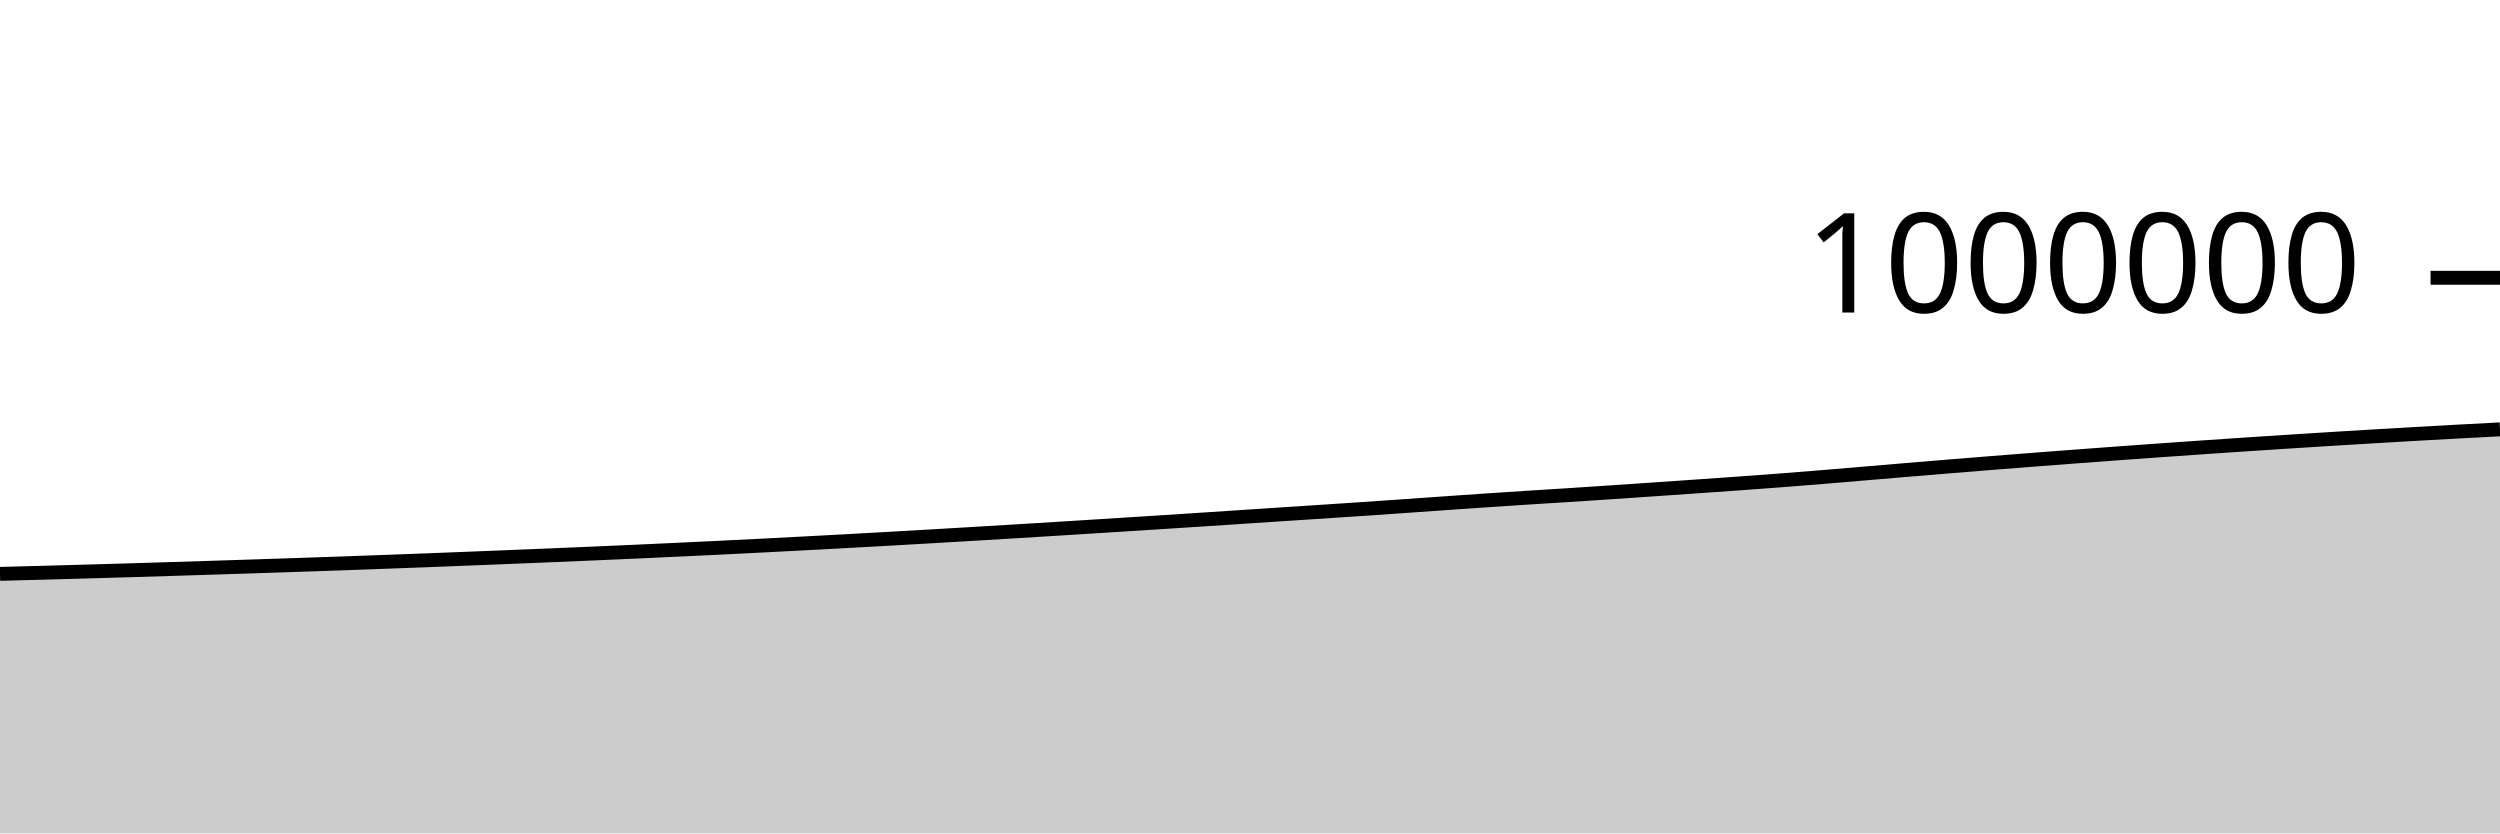
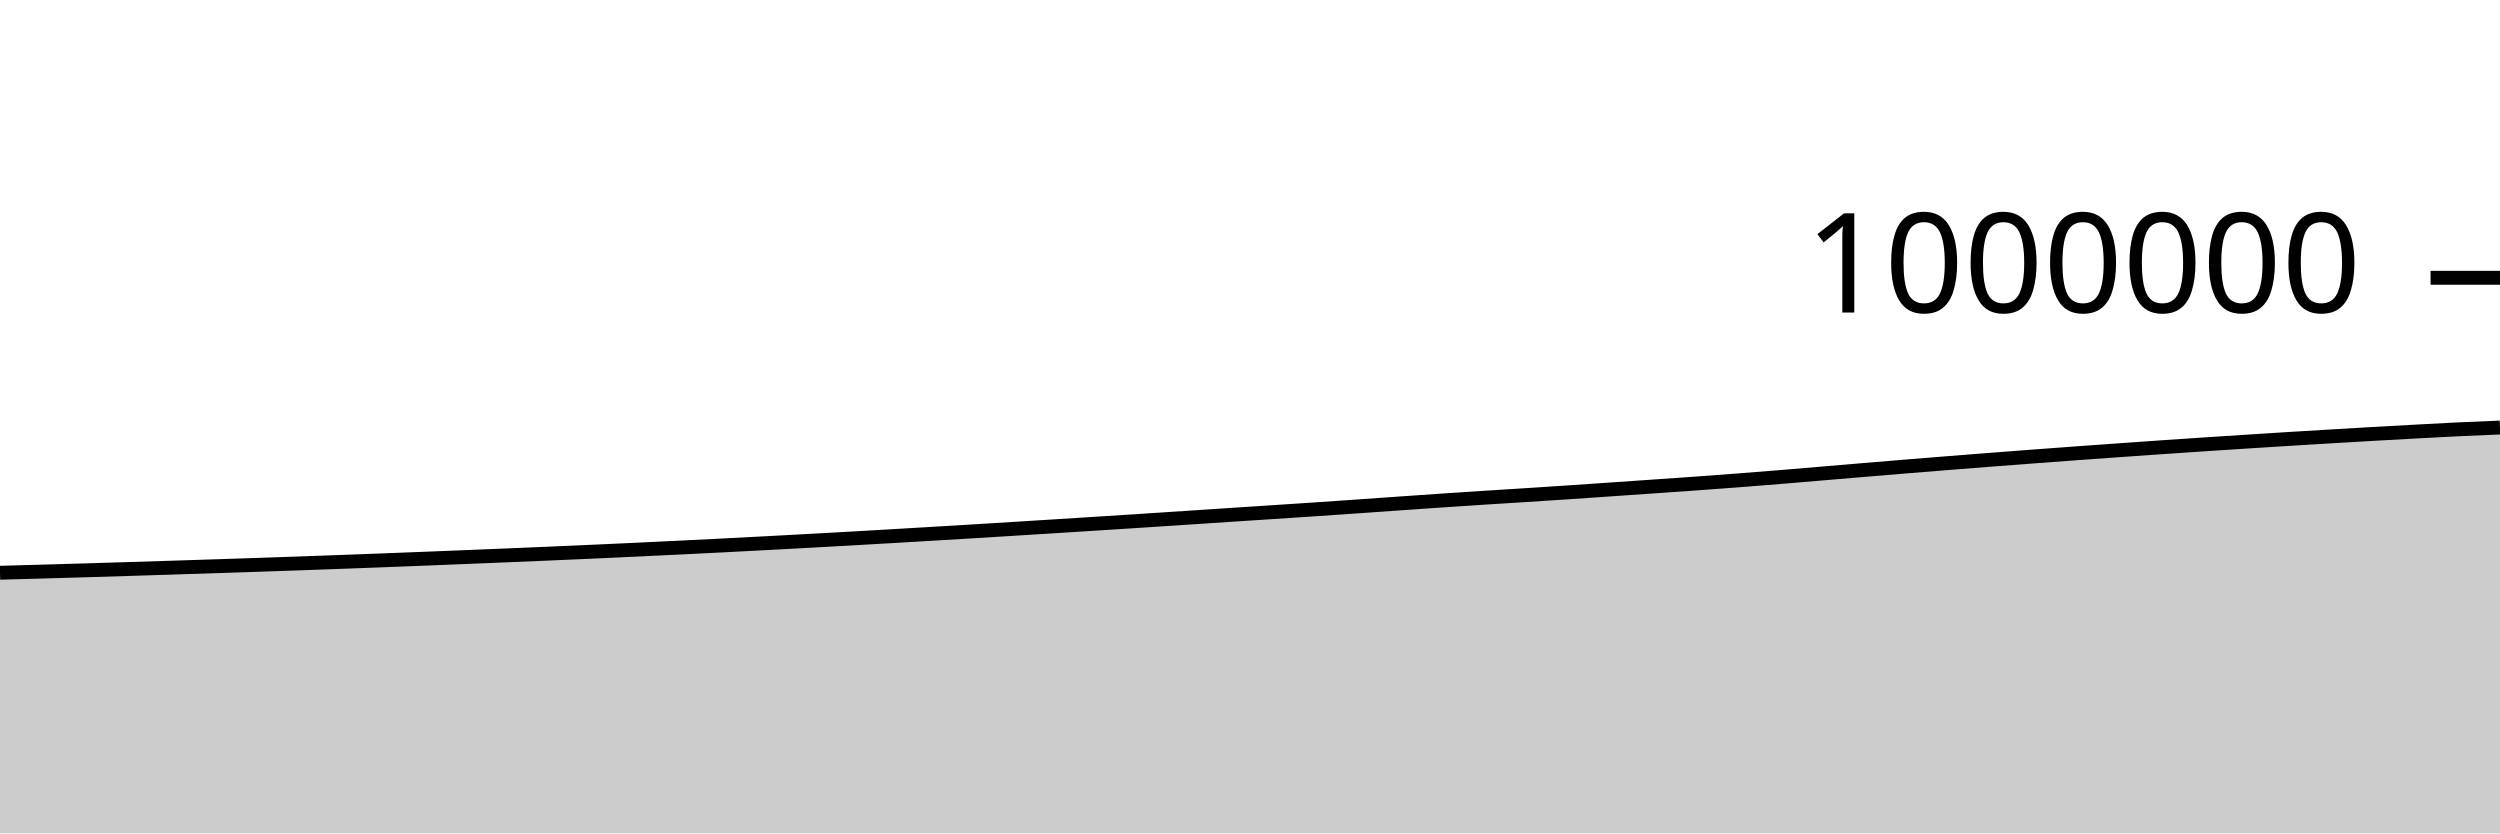
<svg xmlns="http://www.w3.org/2000/svg" viewBox="0 0 180 60">
  <g transform="translate(0,20)">
-     <path class="area" fill="rgba(0, 0, 0, 0.2)" d="M0,21.318C1.017,21.292,2.034,21.265,3.051,21.238C4.068,21.21,5.085,21.182,6.102,21.153C7.119,21.124,8.136,21.095,9.153,21.065C10.169,21.034,11.186,21.004,12.203,20.972C13.22,20.941,14.237,20.908,15.254,20.876C16.271,20.843,17.288,20.811,18.305,20.778C19.322,20.745,20.339,20.711,21.356,20.677C22.373,20.642,23.39,20.608,24.407,20.572C25.424,20.536,26.441,20.5,27.458,20.462C28.475,20.425,29.492,20.387,30.508,20.348C31.525,20.309,32.542,20.269,33.559,20.229C34.576,20.188,35.593,20.148,36.61,20.107C37.627,20.066,38.644,20.024,39.661,19.982C40.678,19.94,41.695,19.897,42.712,19.853C43.729,19.809,44.746,19.764,45.763,19.719C46.78,19.673,47.797,19.626,48.814,19.578C49.831,19.53,50.847,19.482,51.864,19.432C52.881,19.382,53.898,19.332,54.915,19.28C55.932,19.228,56.949,19.174,57.966,19.121C58.983,19.067,60,19.012,61.017,18.957C62.034,18.901,63.051,18.845,64.068,18.788C65.085,18.73,66.102,18.672,67.119,18.613C68.136,18.554,69.153,18.494,70.169,18.433C71.186,18.372,72.203,18.312,73.22,18.25C74.237,18.188,75.254,18.125,76.271,18.062C77.288,17.999,78.305,17.935,79.322,17.871C80.339,17.807,81.356,17.743,82.373,17.678C83.39,17.613,84.407,17.548,85.424,17.482C86.441,17.416,87.458,17.349,88.475,17.282C89.492,17.215,90.508,17.147,91.525,17.08C92.542,17.013,93.559,16.948,94.576,16.881C95.593,16.814,96.61,16.748,97.627,16.679C98.644,16.611,99.661,16.541,100.678,16.47C101.695,16.4,102.712,16.326,103.729,16.255C104.746,16.184,105.763,16.112,106.78,16.044C107.797,15.975,108.814,15.908,109.831,15.842C110.847,15.777,111.864,15.715,112.881,15.65C113.898,15.584,114.915,15.518,115.932,15.45C116.949,15.382,117.966,15.312,118.983,15.242C120,15.172,121.017,15.102,122.034,15.031C123.051,14.96,124.068,14.891,125.085,14.818C126.102,14.744,127.119,14.67,128.136,14.592C129.153,14.514,130.169,14.433,131.186,14.35C132.203,14.267,133.22,14.179,134.237,14.093C135.254,14.007,136.271,13.921,137.288,13.835C138.305,13.75,139.322,13.665,140.339,13.582C141.356,13.499,142.373,13.417,143.39,13.336C144.407,13.255,145.424,13.176,146.441,13.097C147.458,13.019,148.475,12.941,149.492,12.864C150.508,12.788,151.525,12.712,152.542,12.638C153.559,12.564,154.576,12.491,155.593,12.419C156.61,12.346,157.627,12.275,158.644,12.205C159.661,12.135,160.678,12.067,161.695,11.999C162.712,11.932,163.729,11.866,164.746,11.8C165.763,11.735,166.78,11.67,167.797,11.607C168.814,11.544,169.831,11.482,170.847,11.422C171.864,11.361,172.881,11.301,173.898,11.243C174.915,11.185,175.932,11.129,176.949,11.074C177.966,11.019,178.983,10.966,180,10.913L180,40C178.983,40,177.966,40,176.949,40C175.932,40,174.915,40,173.898,40C172.881,40,171.864,40,170.847,40C169.831,40,168.814,40,167.797,40C166.78,40,165.763,40,164.746,40C163.729,40,162.712,40,161.695,40C160.678,40,159.661,40,158.644,40C157.627,40,156.61,40,155.593,40C154.576,40,153.559,40,152.542,40C151.525,40,150.508,40,149.492,40C148.475,40,147.458,40,146.441,40C145.424,40,144.407,40,143.39,40C142.373,40,141.356,40,140.339,40C139.322,40,138.305,40,137.288,40C136.271,40,135.254,40,134.237,40C133.22,40,132.203,40,131.186,40C130.169,40,129.153,40,128.136,40C127.119,40,126.102,40,125.085,40C124.068,40,123.051,40,122.034,40C121.017,40,120,40,118.983,40C117.966,40,116.949,40,115.932,40C114.915,40,113.898,40,112.881,40C111.864,40,110.847,40,109.831,40C108.814,40,107.797,40,106.78,40C105.763,40,104.746,40,103.729,40C102.712,40,101.695,40,100.678,40C99.661,40,98.644,40,97.627,40C96.61,40,95.593,40,94.576,40C93.559,40,92.542,40,91.525,40C90.508,40,89.492,40,88.475,40C87.458,40,86.441,40,85.424,40C84.407,40,83.39,40,82.373,40C81.356,40,80.339,40,79.322,40C78.305,40,77.288,40,76.271,40C75.254,40,74.237,40,73.22,40C72.203,40,71.186,40,70.169,40C69.153,40,68.136,40,67.119,40C66.102,40,65.085,40,64.068,40C63.051,40,62.034,40,61.017,40C60,40,58.983,40,57.966,40C56.949,40,55.932,40,54.915,40C53.898,40,52.881,40,51.864,40C50.847,40,49.831,40,48.814,40C47.797,40,46.78,40,45.763,40C44.746,40,43.729,40,42.712,40C41.695,40,40.678,40,39.661,40C38.644,40,37.627,40,36.61,40C35.593,40,34.576,40,33.559,40C32.542,40,31.525,40,30.508,40C29.492,40,28.475,40,27.458,40C26.441,40,25.424,40,24.407,40C23.39,40,22.373,40,21.356,40C20.339,40,19.322,40,18.305,40C17.288,40,16.271,40,15.254,40C14.237,40,13.22,40,12.203,40C11.186,40,10.169,40,9.153,40C8.136,40,7.119,40,6.102,40C5.085,40,4.068,40,3.051,40C2.034,40,1.017,40,0,40Z" />
-     <path class="line" stroke="black" fill="none" d="M0,21.318C1.017,21.292,2.034,21.265,3.051,21.238C4.068,21.21,5.085,21.182,6.102,21.153C7.119,21.124,8.136,21.095,9.153,21.065C10.169,21.034,11.186,21.004,12.203,20.972C13.22,20.941,14.237,20.908,15.254,20.876C16.271,20.843,17.288,20.811,18.305,20.778C19.322,20.745,20.339,20.711,21.356,20.677C22.373,20.642,23.39,20.608,24.407,20.572C25.424,20.536,26.441,20.5,27.458,20.462C28.475,20.425,29.492,20.387,30.508,20.348C31.525,20.309,32.542,20.269,33.559,20.229C34.576,20.188,35.593,20.148,36.61,20.107C37.627,20.066,38.644,20.024,39.661,19.982C40.678,19.94,41.695,19.897,42.712,19.853C43.729,19.809,44.746,19.764,45.763,19.719C46.78,19.673,47.797,19.626,48.814,19.578C49.831,19.53,50.847,19.482,51.864,19.432C52.881,19.382,53.898,19.332,54.915,19.28C55.932,19.228,56.949,19.174,57.966,19.121C58.983,19.067,60,19.012,61.017,18.957C62.034,18.901,63.051,18.845,64.068,18.788C65.085,18.73,66.102,18.672,67.119,18.613C68.136,18.554,69.153,18.494,70.169,18.433C71.186,18.372,72.203,18.312,73.22,18.25C74.237,18.188,75.254,18.125,76.271,18.062C77.288,17.999,78.305,17.935,79.322,17.871C80.339,17.807,81.356,17.743,82.373,17.678C83.39,17.613,84.407,17.548,85.424,17.482C86.441,17.416,87.458,17.349,88.475,17.282C89.492,17.215,90.508,17.147,91.525,17.08C92.542,17.013,93.559,16.948,94.576,16.881C95.593,16.814,96.61,16.748,97.627,16.679C98.644,16.611,99.661,16.541,100.678,16.47C101.695,16.4,102.712,16.326,103.729,16.255C104.746,16.184,105.763,16.112,106.78,16.044C107.797,15.975,108.814,15.908,109.831,15.842C110.847,15.777,111.864,15.715,112.881,15.65C113.898,15.584,114.915,15.518,115.932,15.45C116.949,15.382,117.966,15.312,118.983,15.242C120,15.172,121.017,15.102,122.034,15.031C123.051,14.96,124.068,14.891,125.085,14.818C126.102,14.744,127.119,14.67,128.136,14.592C129.153,14.514,130.169,14.433,131.186,14.35C132.203,14.267,133.22,14.179,134.237,14.093C135.254,14.007,136.271,13.921,137.288,13.835C138.305,13.75,139.322,13.665,140.339,13.582C141.356,13.499,142.373,13.417,143.39,13.336C144.407,13.255,145.424,13.176,146.441,13.097C147.458,13.019,148.475,12.941,149.492,12.864C150.508,12.788,151.525,12.712,152.542,12.638C153.559,12.564,154.576,12.491,155.593,12.419C156.61,12.346,157.627,12.275,158.644,12.205C159.661,12.135,160.678,12.067,161.695,11.999C162.712,11.932,163.729,11.866,164.746,11.8C165.763,11.735,166.78,11.67,167.797,11.607C168.814,11.544,169.831,11.482,170.847,11.422C171.864,11.361,172.881,11.301,173.898,11.243C174.915,11.185,175.932,11.129,176.949,11.074C177.966,11.019,178.983,10.966,180,10.913" />
+     <path class="area" fill="rgba(0, 0, 0, 0.2)" d="M0,21.238C1.017,21.21,2.034,21.182,3.051,21.153C4.068,21.124,5.085,21.095,6.102,21.065C7.119,21.034,8.136,21.004,9.153,20.972C10.169,20.941,11.186,20.908,12.203,20.876C13.22,20.843,14.237,20.811,15.254,20.778C16.271,20.745,17.288,20.711,18.305,20.677C19.322,20.642,20.339,20.608,21.356,20.572C22.373,20.536,23.39,20.5,24.407,20.462C25.424,20.425,26.441,20.387,27.458,20.348C28.475,20.309,29.492,20.269,30.508,20.229C31.525,20.188,32.542,20.148,33.559,20.107C34.576,20.066,35.593,20.024,36.61,19.982C37.627,19.94,38.644,19.897,39.661,19.853C40.678,19.809,41.695,19.764,42.712,19.719C43.729,19.673,44.746,19.626,45.763,19.578C46.78,19.53,47.797,19.482,48.814,19.432C49.831,19.382,50.847,19.332,51.864,19.28C52.881,19.228,53.898,19.174,54.915,19.121C55.932,19.067,56.949,19.012,57.966,18.957C58.983,18.901,60,18.845,61.017,18.788C62.034,18.73,63.051,18.672,64.068,18.613C65.085,18.554,66.102,18.494,67.119,18.433C68.136,18.372,69.153,18.312,70.169,18.25C71.186,18.188,72.203,18.125,73.22,18.062C74.237,17.999,75.254,17.935,76.271,17.871C77.288,17.807,78.305,17.743,79.322,17.678C80.339,17.613,81.356,17.548,82.373,17.482C83.39,17.416,84.407,17.349,85.424,17.282C86.441,17.215,87.458,17.147,88.475,17.08C89.492,17.013,90.508,16.948,91.525,16.881C92.542,16.814,93.559,16.748,94.576,16.679C95.593,16.611,96.61,16.541,97.627,16.47C98.644,16.4,99.661,16.326,100.678,16.255C101.695,16.184,102.712,16.113,103.729,16.044C104.746,15.975,105.763,15.908,106.78,15.842C107.797,15.777,108.814,15.715,109.831,15.65C110.847,15.584,111.864,15.518,112.881,15.45C113.898,15.382,114.915,15.312,115.932,15.242C116.949,15.172,117.966,15.102,118.983,15.031C120,14.96,121.017,14.891,122.034,14.818C123.051,14.744,124.068,14.67,125.085,14.592C126.102,14.514,127.119,14.433,128.136,14.35C129.153,14.267,130.169,14.179,131.186,14.093C132.203,14.007,133.22,13.921,134.237,13.835C135.254,13.75,136.271,13.665,137.288,13.582C138.305,13.499,139.322,13.417,140.339,13.336C141.356,13.255,142.373,13.176,143.39,13.097C144.407,13.019,145.424,12.941,146.441,12.864C147.458,12.788,148.475,12.712,149.492,12.638C150.508,12.564,151.525,12.491,152.542,12.419C153.559,12.346,154.576,12.275,155.593,12.205C156.61,12.135,157.627,12.067,158.644,11.999C159.661,11.932,160.678,11.866,161.695,11.8C162.712,11.735,163.729,11.67,164.746,11.607C165.763,11.544,166.78,11.482,167.797,11.422C168.814,11.361,169.831,11.301,170.847,11.243C171.864,11.185,172.881,11.129,173.898,11.074C174.915,11.019,175.932,10.962,176.949,10.913C177.966,10.865,178.983,10.823,180,10.782L180,40C178.983,40,177.966,40,176.949,40C175.932,40,174.915,40,173.898,40C172.881,40,171.864,40,170.847,40C169.831,40,168.814,40,167.797,40C166.78,40,165.763,40,164.746,40C163.729,40,162.712,40,161.695,40C160.678,40,159.661,40,158.644,40C157.627,40,156.61,40,155.593,40C154.576,40,153.559,40,152.542,40C151.525,40,150.508,40,149.492,40C148.475,40,147.458,40,146.441,40C145.424,40,144.407,40,143.39,40C142.373,40,141.356,40,140.339,40C139.322,40,138.305,40,137.288,40C136.271,40,135.254,40,134.237,40C133.22,40,132.203,40,131.186,40C130.169,40,129.153,40,128.136,40C127.119,40,126.102,40,125.085,40C124.068,40,123.051,40,122.034,40C121.017,40,120,40,118.983,40C117.966,40,116.949,40,115.932,40C114.915,40,113.898,40,112.881,40C111.864,40,110.847,40,109.831,40C108.814,40,107.797,40,106.78,40C105.763,40,104.746,40,103.729,40C102.712,40,101.695,40,100.678,40C99.661,40,98.644,40,97.627,40C96.61,40,95.593,40,94.576,40C93.559,40,92.542,40,91.525,40C90.508,40,89.492,40,88.475,40C87.458,40,86.441,40,85.424,40C84.407,40,83.39,40,82.373,40C81.356,40,80.339,40,79.322,40C78.305,40,77.288,40,76.271,40C75.254,40,74.237,40,73.22,40C72.203,40,71.186,40,70.169,40C69.153,40,68.136,40,67.119,40C66.102,40,65.085,40,64.068,40C63.051,40,62.034,40,61.017,40C60,40,58.983,40,57.966,40C56.949,40,55.932,40,54.915,40C53.898,40,52.881,40,51.864,40C50.847,40,49.831,40,48.814,40C47.797,40,46.78,40,45.763,40C44.746,40,43.729,40,42.712,40C41.695,40,40.678,40,39.661,40C38.644,40,37.627,40,36.61,40C35.593,40,34.576,40,33.559,40C32.542,40,31.525,40,30.508,40C29.492,40,28.475,40,27.458,40C26.441,40,25.424,40,24.407,40C23.39,40,22.373,40,21.356,40C20.339,40,19.322,40,18.305,40C17.288,40,16.271,40,15.254,40C14.237,40,13.22,40,12.203,40C11.186,40,10.169,40,9.153,40C8.136,40,7.119,40,6.102,40C5.085,40,4.068,40,3.051,40C2.034,40,1.017,40,0,40Z" />
+     <path class="line" stroke="black" fill="none" d="M0,21.238C1.017,21.21,2.034,21.182,3.051,21.153C4.068,21.124,5.085,21.095,6.102,21.065C7.119,21.034,8.136,21.004,9.153,20.972C10.169,20.941,11.186,20.908,12.203,20.876C13.22,20.843,14.237,20.811,15.254,20.778C16.271,20.745,17.288,20.711,18.305,20.677C19.322,20.642,20.339,20.608,21.356,20.572C22.373,20.536,23.39,20.5,24.407,20.462C25.424,20.425,26.441,20.387,27.458,20.348C28.475,20.309,29.492,20.269,30.508,20.229C31.525,20.188,32.542,20.148,33.559,20.107C34.576,20.066,35.593,20.024,36.61,19.982C37.627,19.94,38.644,19.897,39.661,19.853C40.678,19.809,41.695,19.764,42.712,19.719C43.729,19.673,44.746,19.626,45.763,19.578C46.78,19.53,47.797,19.482,48.814,19.432C49.831,19.382,50.847,19.332,51.864,19.28C52.881,19.228,53.898,19.174,54.915,19.121C55.932,19.067,56.949,19.012,57.966,18.957C58.983,18.901,60,18.845,61.017,18.788C62.034,18.73,63.051,18.672,64.068,18.613C65.085,18.554,66.102,18.494,67.119,18.433C68.136,18.372,69.153,18.312,70.169,18.25C71.186,18.188,72.203,18.125,73.22,18.062C74.237,17.999,75.254,17.935,76.271,17.871C77.288,17.807,78.305,17.743,79.322,17.678C80.339,17.613,81.356,17.548,82.373,17.482C83.39,17.416,84.407,17.349,85.424,17.282C86.441,17.215,87.458,17.147,88.475,17.08C89.492,17.013,90.508,16.948,91.525,16.881C92.542,16.814,93.559,16.748,94.576,16.679C95.593,16.611,96.61,16.541,97.627,16.47C98.644,16.4,99.661,16.326,100.678,16.255C101.695,16.184,102.712,16.113,103.729,16.044C104.746,15.975,105.763,15.908,106.78,15.842C107.797,15.777,108.814,15.715,109.831,15.65C110.847,15.584,111.864,15.518,112.881,15.45C113.898,15.382,114.915,15.312,115.932,15.242C116.949,15.172,117.966,15.102,118.983,15.031C120,14.96,121.017,14.891,122.034,14.818C123.051,14.744,124.068,14.67,125.085,14.592C126.102,14.514,127.119,14.433,128.136,14.35C129.153,14.267,130.169,14.179,131.186,14.093C132.203,14.007,133.22,13.921,134.237,13.835C135.254,13.75,136.271,13.665,137.288,13.582C138.305,13.499,139.322,13.417,140.339,13.336C141.356,13.255,142.373,13.176,143.39,13.097C144.407,13.019,145.424,12.941,146.441,12.864C147.458,12.788,148.475,12.712,149.492,12.638C150.508,12.564,151.525,12.491,152.542,12.419C153.559,12.346,154.576,12.275,155.593,12.205C156.61,12.135,157.627,12.067,158.644,11.999C159.661,11.932,160.678,11.866,161.695,11.8C162.712,11.735,163.729,11.67,164.746,11.607C165.763,11.544,166.78,11.482,167.797,11.422C168.814,11.361,169.831,11.301,170.847,11.243C171.864,11.185,172.881,11.129,173.898,11.074C174.915,11.019,175.932,10.962,176.949,10.913C177.966,10.865,178.983,10.823,180,10.782" />
    <path class="axis-ceiling" stroke-width="1" stroke="black" fill="none" d="M175,0L180,0" />
    <text class="axis-ceiling-label" font-family="sans-serif" text-anchor="end" font-size="10px" x="170" y="2.5">1000000</text>
  </g>
</svg>
